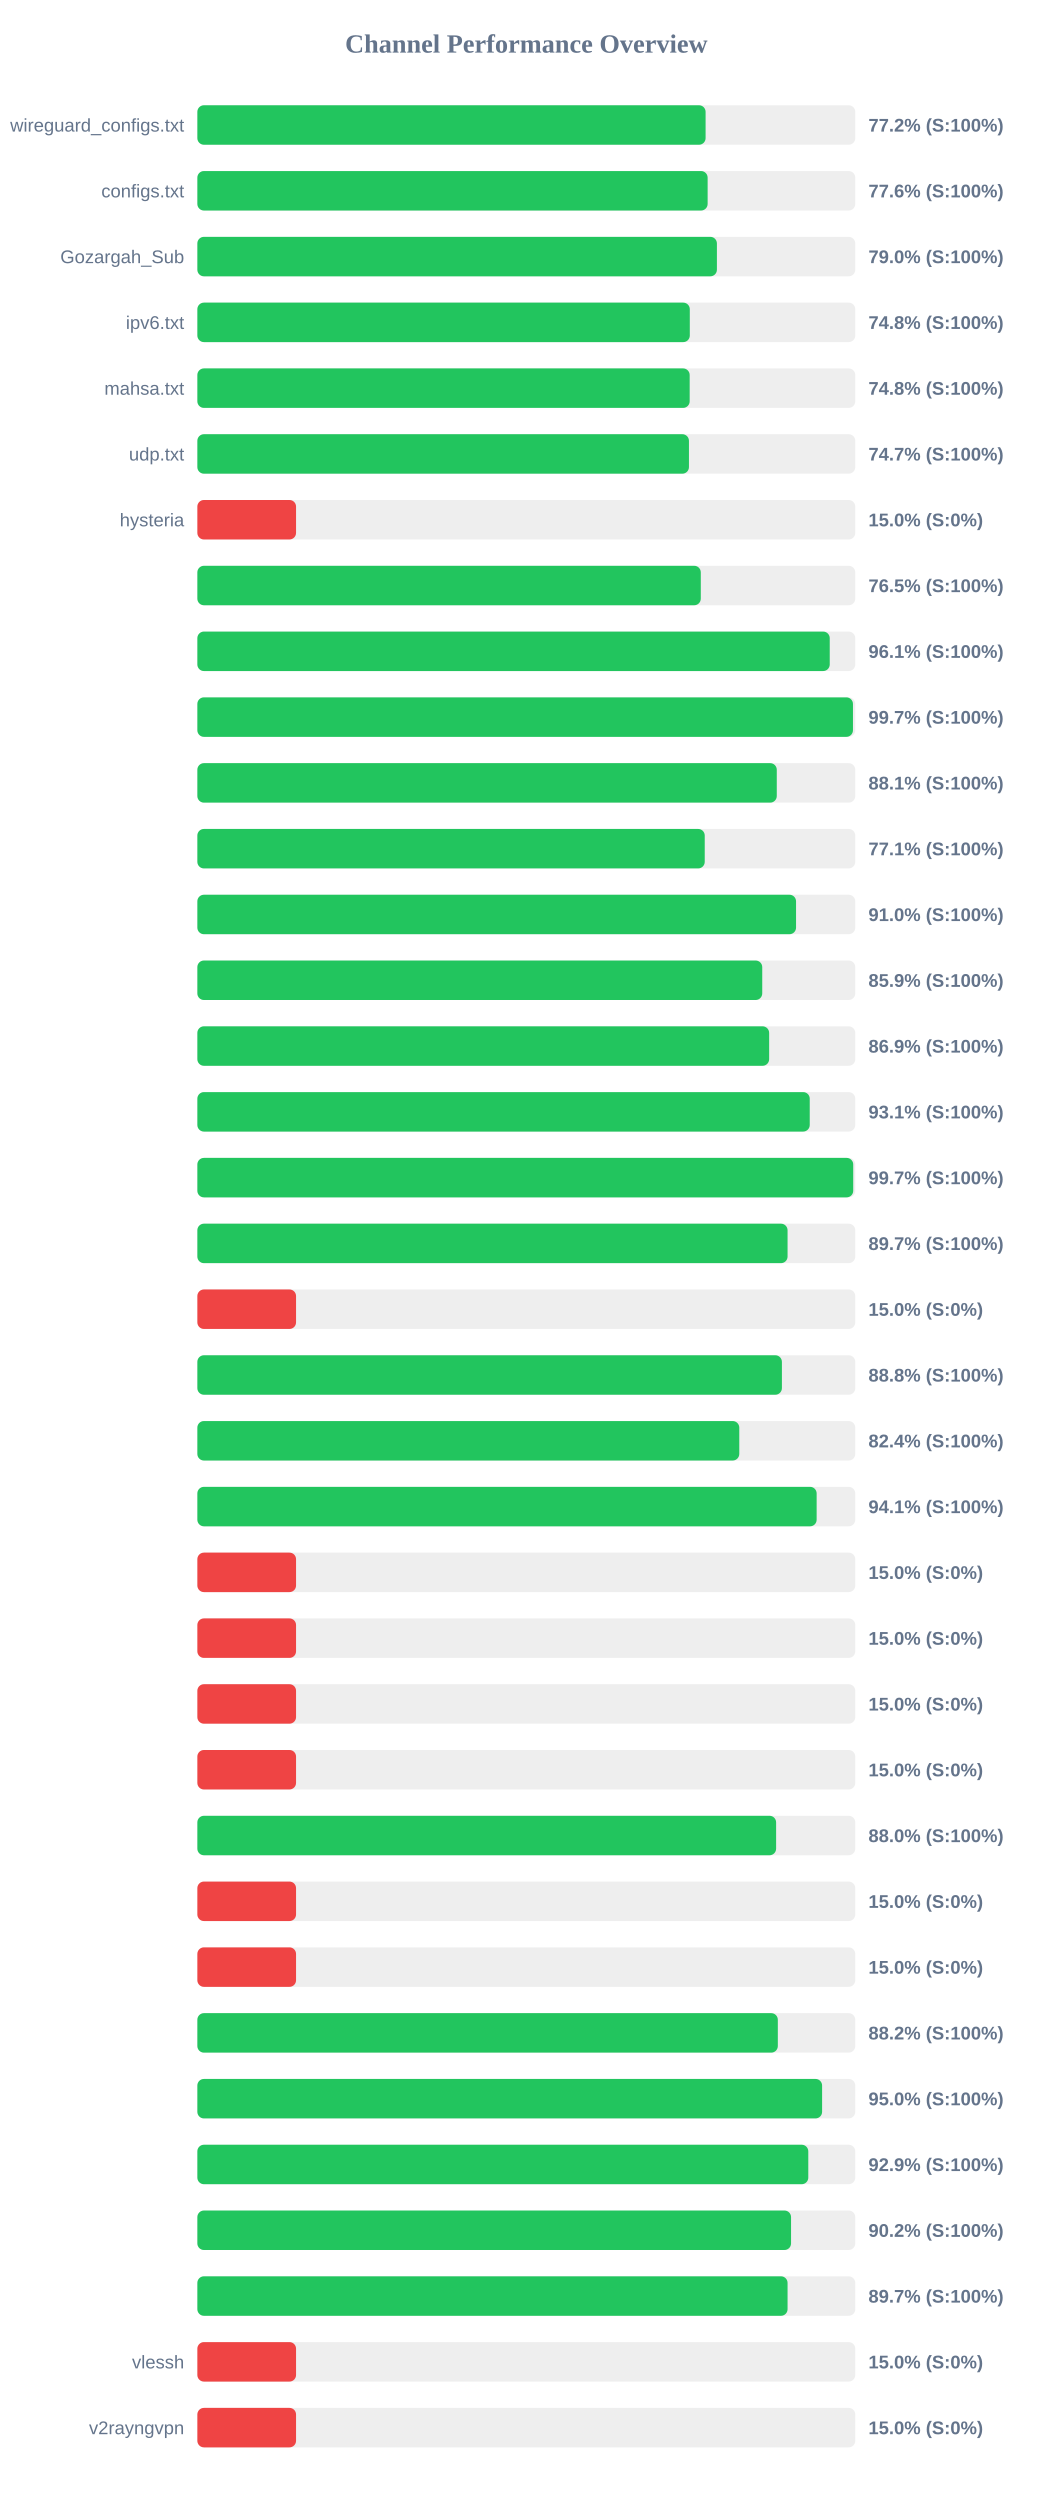
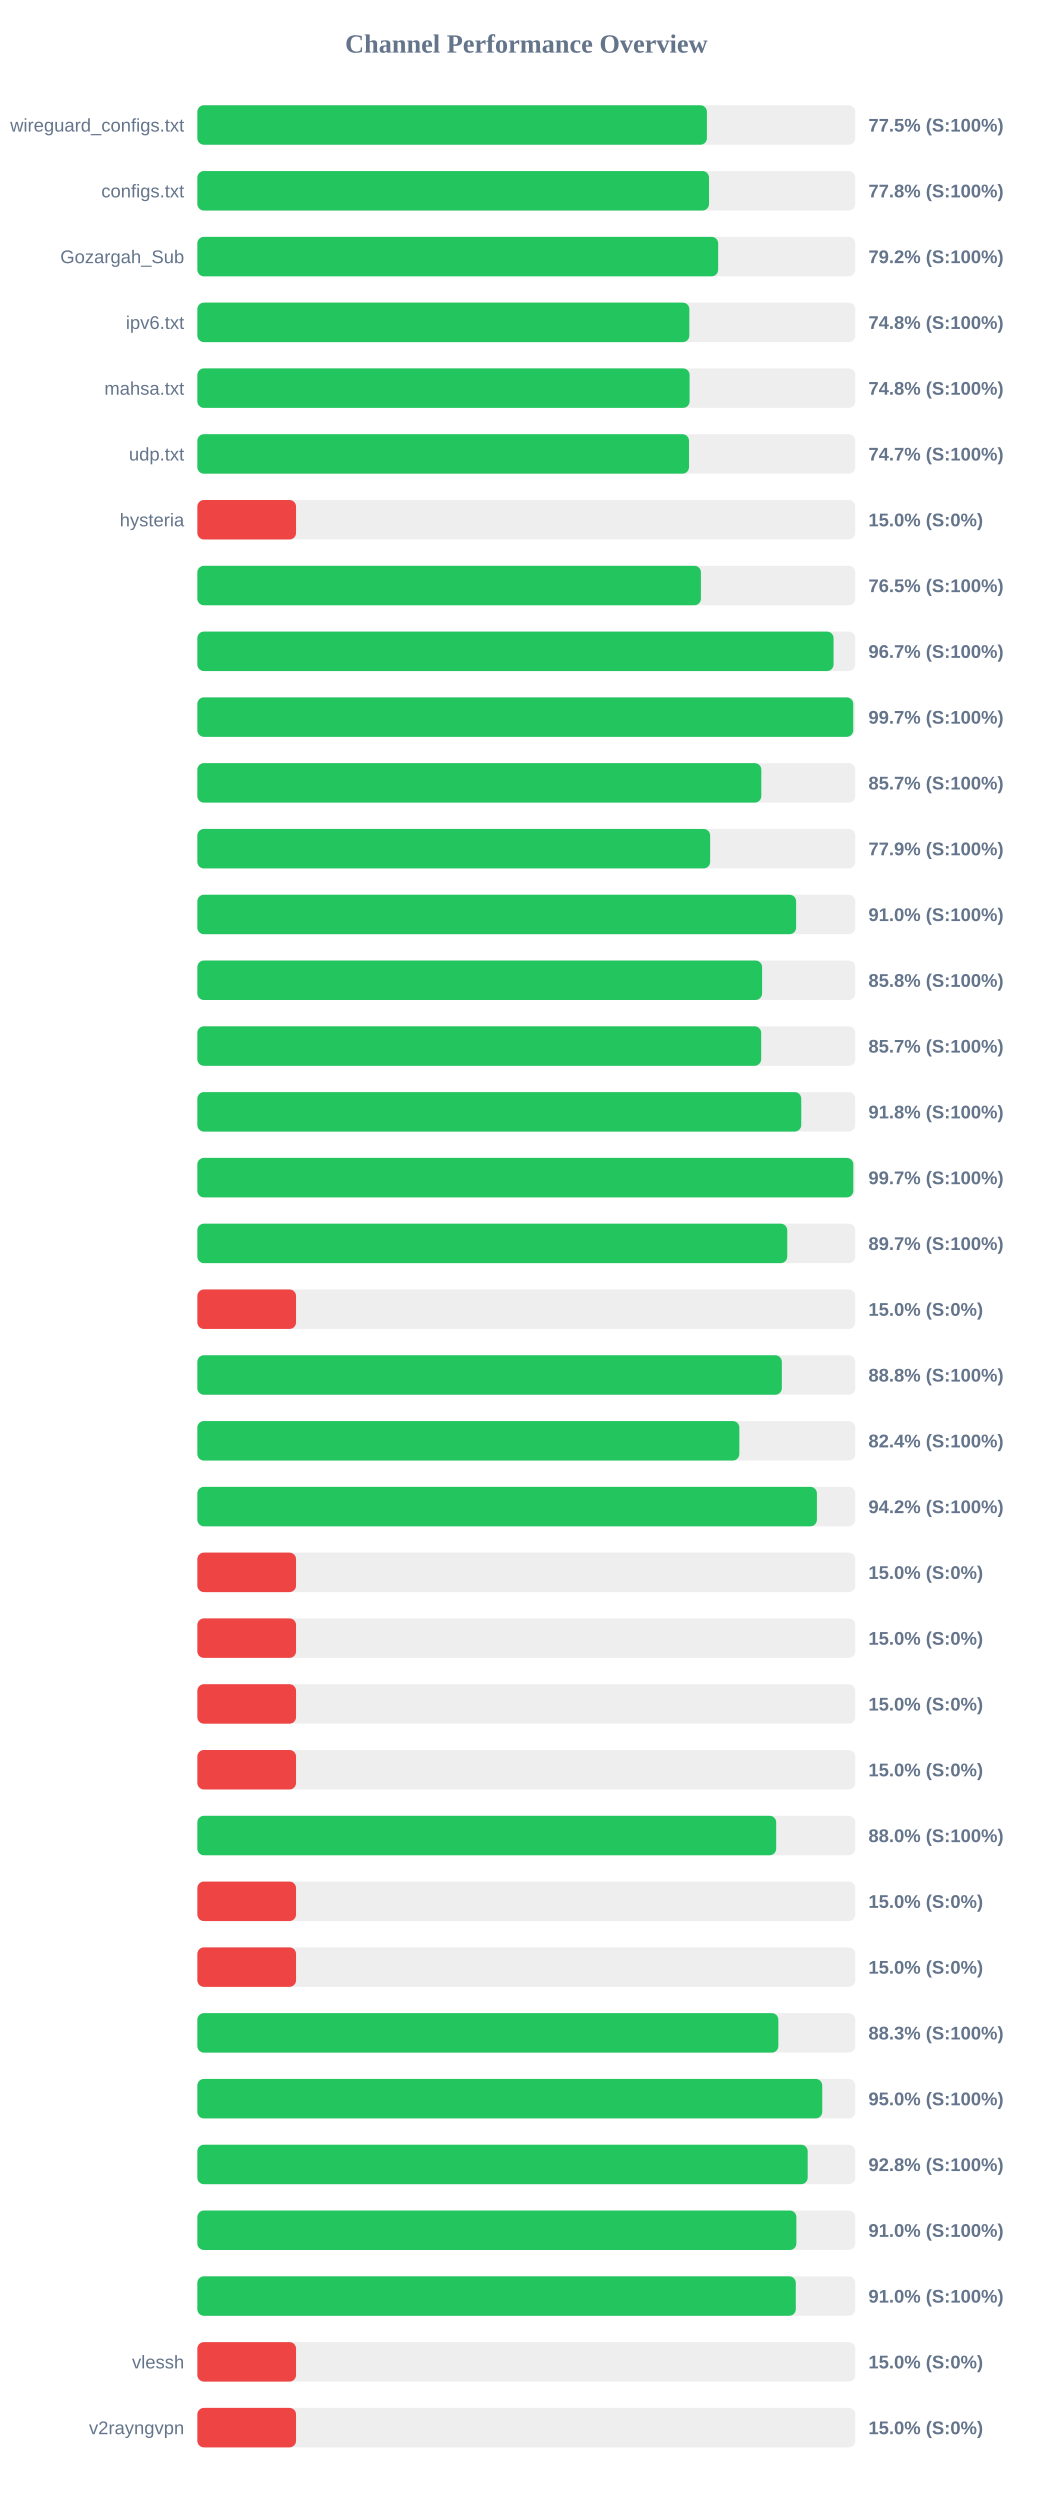
<svg xmlns="http://www.w3.org/2000/svg" width="800" height="1900" version="1.1">
  <style>
        .row { font: 14px Arial; fill: #64748b; }
        .score { font: bold 14px Arial; fill: #64748b; }
    </style>
  <text x="400" y="40" text-anchor="middle" font-size="20px" font-weight="bold" fill="#64748b">Channel Performance Overview</text>
  <rect x="150" y="80" width="500" height="30" fill="#eee" rx="5" />
-   <rect x="150" y="80" width="386.25" height="30" fill="#22c55e" rx="5" />
+   <rect x="150" y="80" width="387.25" height="30" fill="#22c55e" rx="5" />
  <text x="140" y="100" text-anchor="end" class="row">wireguard_configs.txt</text>
-   <text x="660" y="100" text-anchor="start" class="score">77.2% (S:100%)</text>
+   <text x="660" y="100" text-anchor="start" class="score">77.5% (S:100%)</text>
  <rect x="150" y="130" width="500" height="30" fill="#eee" rx="5" />
-   <rect x="150" y="130" width="387.8" height="30" fill="#22c55e" rx="5" />
+   <rect x="150" y="130" width="388.85" height="30" fill="#22c55e" rx="5" />
  <text x="140" y="150" text-anchor="end" class="row">configs.txt</text>
-   <text x="660" y="150" text-anchor="start" class="score">77.6% (S:100%)</text>
+   <text x="660" y="150" text-anchor="start" class="score">77.8% (S:100%)</text>
  <rect x="150" y="180" width="500" height="30" fill="#eee" rx="5" />
-   <rect x="150" y="180" width="394.85" height="30" fill="#22c55e" rx="5" />
+   <rect x="150" y="180" width="395.8" height="30" fill="#22c55e" rx="5" />
  <text x="140" y="200" text-anchor="end" class="row">Gozargah_Sub</text>
-   <text x="660" y="200" text-anchor="start" class="score">79.0% (S:100%)</text>
+   <text x="660" y="200" text-anchor="start" class="score">79.2% (S:100%)</text>
  <rect x="150" y="230" width="500" height="30" fill="#eee" rx="5" />
-   <rect x="150" y="230" width="374.25" height="30" fill="#22c55e" rx="5" />
+   <rect x="150" y="230" width="373.9" height="30" fill="#22c55e" rx="5" />
  <text x="140" y="250" text-anchor="end" class="row">ipv6.txt</text>
  <text x="660" y="250" text-anchor="start" class="score">74.8% (S:100%)</text>
  <rect x="150" y="280" width="500" height="30" fill="#eee" rx="5" />
-   <rect x="150" y="280" width="374.15" height="30" fill="#22c55e" rx="5" />
+   <rect x="150" y="280" width="374.1" height="30" fill="#22c55e" rx="5" />
  <text x="140" y="300" text-anchor="end" class="row">mahsa.txt</text>
  <text x="660" y="300" text-anchor="start" class="score">74.8% (S:100%)</text>
  <rect x="150" y="330" width="500" height="30" fill="#eee" rx="5" />
-   <rect x="150" y="330" width="373.6" height="30" fill="#22c55e" rx="5" />
+   <rect x="150" y="330" width="373.65" height="30" fill="#22c55e" rx="5" />
  <text x="140" y="350" text-anchor="end" class="row">udp.txt</text>
  <text x="660" y="350" text-anchor="start" class="score">74.7% (S:100%)</text>
  <rect x="150" y="380" width="500" height="30" fill="#eee" rx="5" />
  <rect x="150" y="380" width="75.0" height="30" fill="#ef4444" rx="5" />
  <text x="140" y="400" text-anchor="end" class="row">hysteria</text>
  <text x="660" y="400" text-anchor="start" class="score">15.0% (S:0%)</text>
  <rect x="150" y="430" width="500" height="30" fill="#eee" rx="5" />
-   <rect x="150" y="430" width="382.6" height="30" fill="#22c55e" rx="5" />
+   <rect x="150" y="430" width="382.7" height="30" fill="#22c55e" rx="5" />
  <text x="140" y="450" text-anchor="end" class="row" />
  <text x="660" y="450" text-anchor="start" class="score">76.5% (S:100%)</text>
  <rect x="150" y="480" width="500" height="30" fill="#eee" rx="5" />
-   <rect x="150" y="480" width="480.6" height="30" fill="#22c55e" rx="5" />
+   <rect x="150" y="480" width="483.5" height="30" fill="#22c55e" rx="5" />
  <text x="140" y="500" text-anchor="end" class="row" />
-   <text x="660" y="500" text-anchor="start" class="score">96.1% (S:100%)</text>
+   <text x="660" y="500" text-anchor="start" class="score">96.7% (S:100%)</text>
  <rect x="150" y="530" width="500" height="30" fill="#eee" rx="5" />
-   <rect x="150" y="530" width="498.25" height="30" fill="#22c55e" rx="5" />
+   <rect x="150" y="530" width="498.45" height="30" fill="#22c55e" rx="5" />
  <text x="140" y="550" text-anchor="end" class="row" />
  <text x="660" y="550" text-anchor="start" class="score">99.7% (S:100%)</text>
  <rect x="150" y="580" width="500" height="30" fill="#eee" rx="5" />
-   <rect x="150" y="580" width="440.35" height="30" fill="#22c55e" rx="5" />
+   <rect x="150" y="580" width="428.6" height="30" fill="#22c55e" rx="5" />
  <text x="140" y="600" text-anchor="end" class="row" />
-   <text x="660" y="600" text-anchor="start" class="score">88.1% (S:100%)</text>
+   <text x="660" y="600" text-anchor="start" class="score">85.7% (S:100%)</text>
  <rect x="150" y="630" width="500" height="30" fill="#eee" rx="5" />
-   <rect x="150" y="630" width="385.6" height="30" fill="#22c55e" rx="5" />
+   <rect x="150" y="630" width="389.7" height="30" fill="#22c55e" rx="5" />
  <text x="140" y="650" text-anchor="end" class="row" />
-   <text x="660" y="650" text-anchor="start" class="score">77.1% (S:100%)</text>
+   <text x="660" y="650" text-anchor="start" class="score">77.9% (S:100%)</text>
  <rect x="150" y="680" width="500" height="30" fill="#eee" rx="5" />
-   <rect x="150" y="680" width="455.0" height="30" fill="#22c55e" rx="5" />
+   <rect x="150" y="680" width="455.05" height="30" fill="#22c55e" rx="5" />
  <text x="140" y="700" text-anchor="end" class="row" />
  <text x="660" y="700" text-anchor="start" class="score">91.0% (S:100%)</text>
  <rect x="150" y="730" width="500" height="30" fill="#eee" rx="5" />
-   <rect x="150" y="730" width="429.3" height="30" fill="#22c55e" rx="5" />
+   <rect x="150" y="730" width="429.2" height="30" fill="#22c55e" rx="5" />
  <text x="140" y="750" text-anchor="end" class="row" />
-   <text x="660" y="750" text-anchor="start" class="score">85.9% (S:100%)</text>
+   <text x="660" y="750" text-anchor="start" class="score">85.8% (S:100%)</text>
  <rect x="150" y="780" width="500" height="30" fill="#eee" rx="5" />
-   <rect x="150" y="780" width="434.55" height="30" fill="#22c55e" rx="5" />
+   <rect x="150" y="780" width="428.5" height="30" fill="#22c55e" rx="5" />
  <text x="140" y="800" text-anchor="end" class="row" />
-   <text x="660" y="800" text-anchor="start" class="score">86.9% (S:100%)</text>
+   <text x="660" y="800" text-anchor="start" class="score">85.7% (S:100%)</text>
  <rect x="150" y="830" width="500" height="30" fill="#eee" rx="5" />
-   <rect x="150" y="830" width="465.4" height="30" fill="#22c55e" rx="5" />
+   <rect x="150" y="830" width="458.95" height="30" fill="#22c55e" rx="5" />
  <text x="140" y="850" text-anchor="end" class="row" />
-   <text x="660" y="850" text-anchor="start" class="score">93.1% (S:100%)</text>
+   <text x="660" y="850" text-anchor="start" class="score">91.8% (S:100%)</text>
  <rect x="150" y="880" width="500" height="30" fill="#eee" rx="5" />
-   <rect x="150" y="880" width="498.45" height="30" fill="#22c55e" rx="5" />
+   <rect x="150" y="880" width="498.5" height="30" fill="#22c55e" rx="5" />
  <text x="140" y="900" text-anchor="end" class="row" />
  <text x="660" y="900" text-anchor="start" class="score">99.7% (S:100%)</text>
  <rect x="150" y="930" width="500" height="30" fill="#eee" rx="5" />
-   <rect x="150" y="930" width="448.55" height="30" fill="#22c55e" rx="5" />
+   <rect x="150" y="930" width="448.3" height="30" fill="#22c55e" rx="5" />
  <text x="140" y="950" text-anchor="end" class="row" />
  <text x="660" y="950" text-anchor="start" class="score">89.7% (S:100%)</text>
  <rect x="150" y="980" width="500" height="30" fill="#eee" rx="5" />
  <rect x="150" y="980" width="75.0" height="30" fill="#ef4444" rx="5" />
  <text x="140" y="1000" text-anchor="end" class="row" />
  <text x="660" y="1000" text-anchor="start" class="score">15.0% (S:0%)</text>
  <rect x="150" y="1030" width="500" height="30" fill="#eee" rx="5" />
-   <rect x="150" y="1030" width="444.25" height="30" fill="#22c55e" rx="5" />
+   <rect x="150" y="1030" width="444.2" height="30" fill="#22c55e" rx="5" />
  <text x="140" y="1050" text-anchor="end" class="row" />
  <text x="660" y="1050" text-anchor="start" class="score">88.8% (S:100%)</text>
  <rect x="150" y="1080" width="500" height="30" fill="#eee" rx="5" />
-   <rect x="150" y="1080" width="411.85" height="30" fill="#22c55e" rx="5" />
+   <rect x="150" y="1080" width="411.9" height="30" fill="#22c55e" rx="5" />
  <text x="140" y="1100" text-anchor="end" class="row" />
  <text x="660" y="1100" text-anchor="start" class="score">82.4% (S:100%)</text>
  <rect x="150" y="1130" width="500" height="30" fill="#eee" rx="5" />
-   <rect x="150" y="1130" width="470.65" height="30" fill="#22c55e" rx="5" />
+   <rect x="150" y="1130" width="470.85" height="30" fill="#22c55e" rx="5" />
  <text x="140" y="1150" text-anchor="end" class="row" />
-   <text x="660" y="1150" text-anchor="start" class="score">94.1% (S:100%)</text>
+   <text x="660" y="1150" text-anchor="start" class="score">94.2% (S:100%)</text>
  <rect x="150" y="1180" width="500" height="30" fill="#eee" rx="5" />
  <rect x="150" y="1180" width="75.0" height="30" fill="#ef4444" rx="5" />
  <text x="140" y="1200" text-anchor="end" class="row" />
  <text x="660" y="1200" text-anchor="start" class="score">15.0% (S:0%)</text>
  <rect x="150" y="1230" width="500" height="30" fill="#eee" rx="5" />
  <rect x="150" y="1230" width="75.0" height="30" fill="#ef4444" rx="5" />
  <text x="140" y="1250" text-anchor="end" class="row" />
  <text x="660" y="1250" text-anchor="start" class="score">15.0% (S:0%)</text>
  <rect x="150" y="1280" width="500" height="30" fill="#eee" rx="5" />
  <rect x="150" y="1280" width="75.0" height="30" fill="#ef4444" rx="5" />
  <text x="140" y="1300" text-anchor="end" class="row" />
  <text x="660" y="1300" text-anchor="start" class="score">15.0% (S:0%)</text>
  <rect x="150" y="1330" width="500" height="30" fill="#eee" rx="5" />
  <rect x="150" y="1330" width="75.0" height="30" fill="#ef4444" rx="5" />
  <text x="140" y="1350" text-anchor="end" class="row" />
  <text x="660" y="1350" text-anchor="start" class="score">15.0% (S:0%)</text>
  <rect x="150" y="1380" width="500" height="30" fill="#eee" rx="5" />
-   <rect x="150" y="1380" width="439.85" height="30" fill="#22c55e" rx="5" />
+   <rect x="150" y="1380" width="439.9" height="30" fill="#22c55e" rx="5" />
  <text x="140" y="1400" text-anchor="end" class="row" />
  <text x="660" y="1400" text-anchor="start" class="score">88.0% (S:100%)</text>
  <rect x="150" y="1430" width="500" height="30" fill="#eee" rx="5" />
  <rect x="150" y="1430" width="75.0" height="30" fill="#ef4444" rx="5" />
  <text x="140" y="1450" text-anchor="end" class="row" />
  <text x="660" y="1450" text-anchor="start" class="score">15.0% (S:0%)</text>
  <rect x="150" y="1480" width="500" height="30" fill="#eee" rx="5" />
  <rect x="150" y="1480" width="75.0" height="30" fill="#ef4444" rx="5" />
  <text x="140" y="1500" text-anchor="end" class="row" />
  <text x="660" y="1500" text-anchor="start" class="score">15.0% (S:0%)</text>
  <rect x="150" y="1530" width="500" height="30" fill="#eee" rx="5" />
-   <rect x="150" y="1530" width="441.15" height="30" fill="#22c55e" rx="5" />
+   <rect x="150" y="1530" width="441.55" height="30" fill="#22c55e" rx="5" />
  <text x="140" y="1550" text-anchor="end" class="row" />
-   <text x="660" y="1550" text-anchor="start" class="score">88.2% (S:100%)</text>
+   <text x="660" y="1550" text-anchor="start" class="score">88.3% (S:100%)</text>
  <rect x="150" y="1580" width="500" height="30" fill="#eee" rx="5" />
-   <rect x="150" y="1580" width="474.8" height="30" fill="#22c55e" rx="5" />
+   <rect x="150" y="1580" width="474.9" height="30" fill="#22c55e" rx="5" />
  <text x="140" y="1600" text-anchor="end" class="row" />
  <text x="660" y="1600" text-anchor="start" class="score">95.0% (S:100%)</text>
  <rect x="150" y="1630" width="500" height="30" fill="#eee" rx="5" />
-   <rect x="150" y="1630" width="464.3" height="30" fill="#22c55e" rx="5" />
+   <rect x="150" y="1630" width="463.85" height="30" fill="#22c55e" rx="5" />
  <text x="140" y="1650" text-anchor="end" class="row" />
-   <text x="660" y="1650" text-anchor="start" class="score">92.9% (S:100%)</text>
+   <text x="660" y="1650" text-anchor="start" class="score">92.8% (S:100%)</text>
  <rect x="150" y="1680" width="500" height="30" fill="#eee" rx="5" />
-   <rect x="150" y="1680" width="451.2" height="30" fill="#22c55e" rx="5" />
+   <rect x="150" y="1680" width="455.25" height="30" fill="#22c55e" rx="5" />
  <text x="140" y="1700" text-anchor="end" class="row" />
-   <text x="660" y="1700" text-anchor="start" class="score">90.2% (S:100%)</text>
+   <text x="660" y="1700" text-anchor="start" class="score">91.0% (S:100%)</text>
  <rect x="150" y="1730" width="500" height="30" fill="#eee" rx="5" />
-   <rect x="150" y="1730" width="448.55" height="30" fill="#22c55e" rx="5" />
+   <rect x="150" y="1730" width="454.8" height="30" fill="#22c55e" rx="5" />
  <text x="140" y="1750" text-anchor="end" class="row" />
-   <text x="660" y="1750" text-anchor="start" class="score">89.7% (S:100%)</text>
+   <text x="660" y="1750" text-anchor="start" class="score">91.0% (S:100%)</text>
  <rect x="150" y="1780" width="500" height="30" fill="#eee" rx="5" />
  <rect x="150" y="1780" width="75.0" height="30" fill="#ef4444" rx="5" />
  <text x="140" y="1800" text-anchor="end" class="row">vlessh</text>
  <text x="660" y="1800" text-anchor="start" class="score">15.0% (S:0%)</text>
  <rect x="150" y="1830" width="500" height="30" fill="#eee" rx="5" />
  <rect x="150" y="1830" width="75.0" height="30" fill="#ef4444" rx="5" />
  <text x="140" y="1850" text-anchor="end" class="row">v2rayngvpn</text>
  <text x="660" y="1850" text-anchor="start" class="score">15.0% (S:0%)</text>
</svg>
